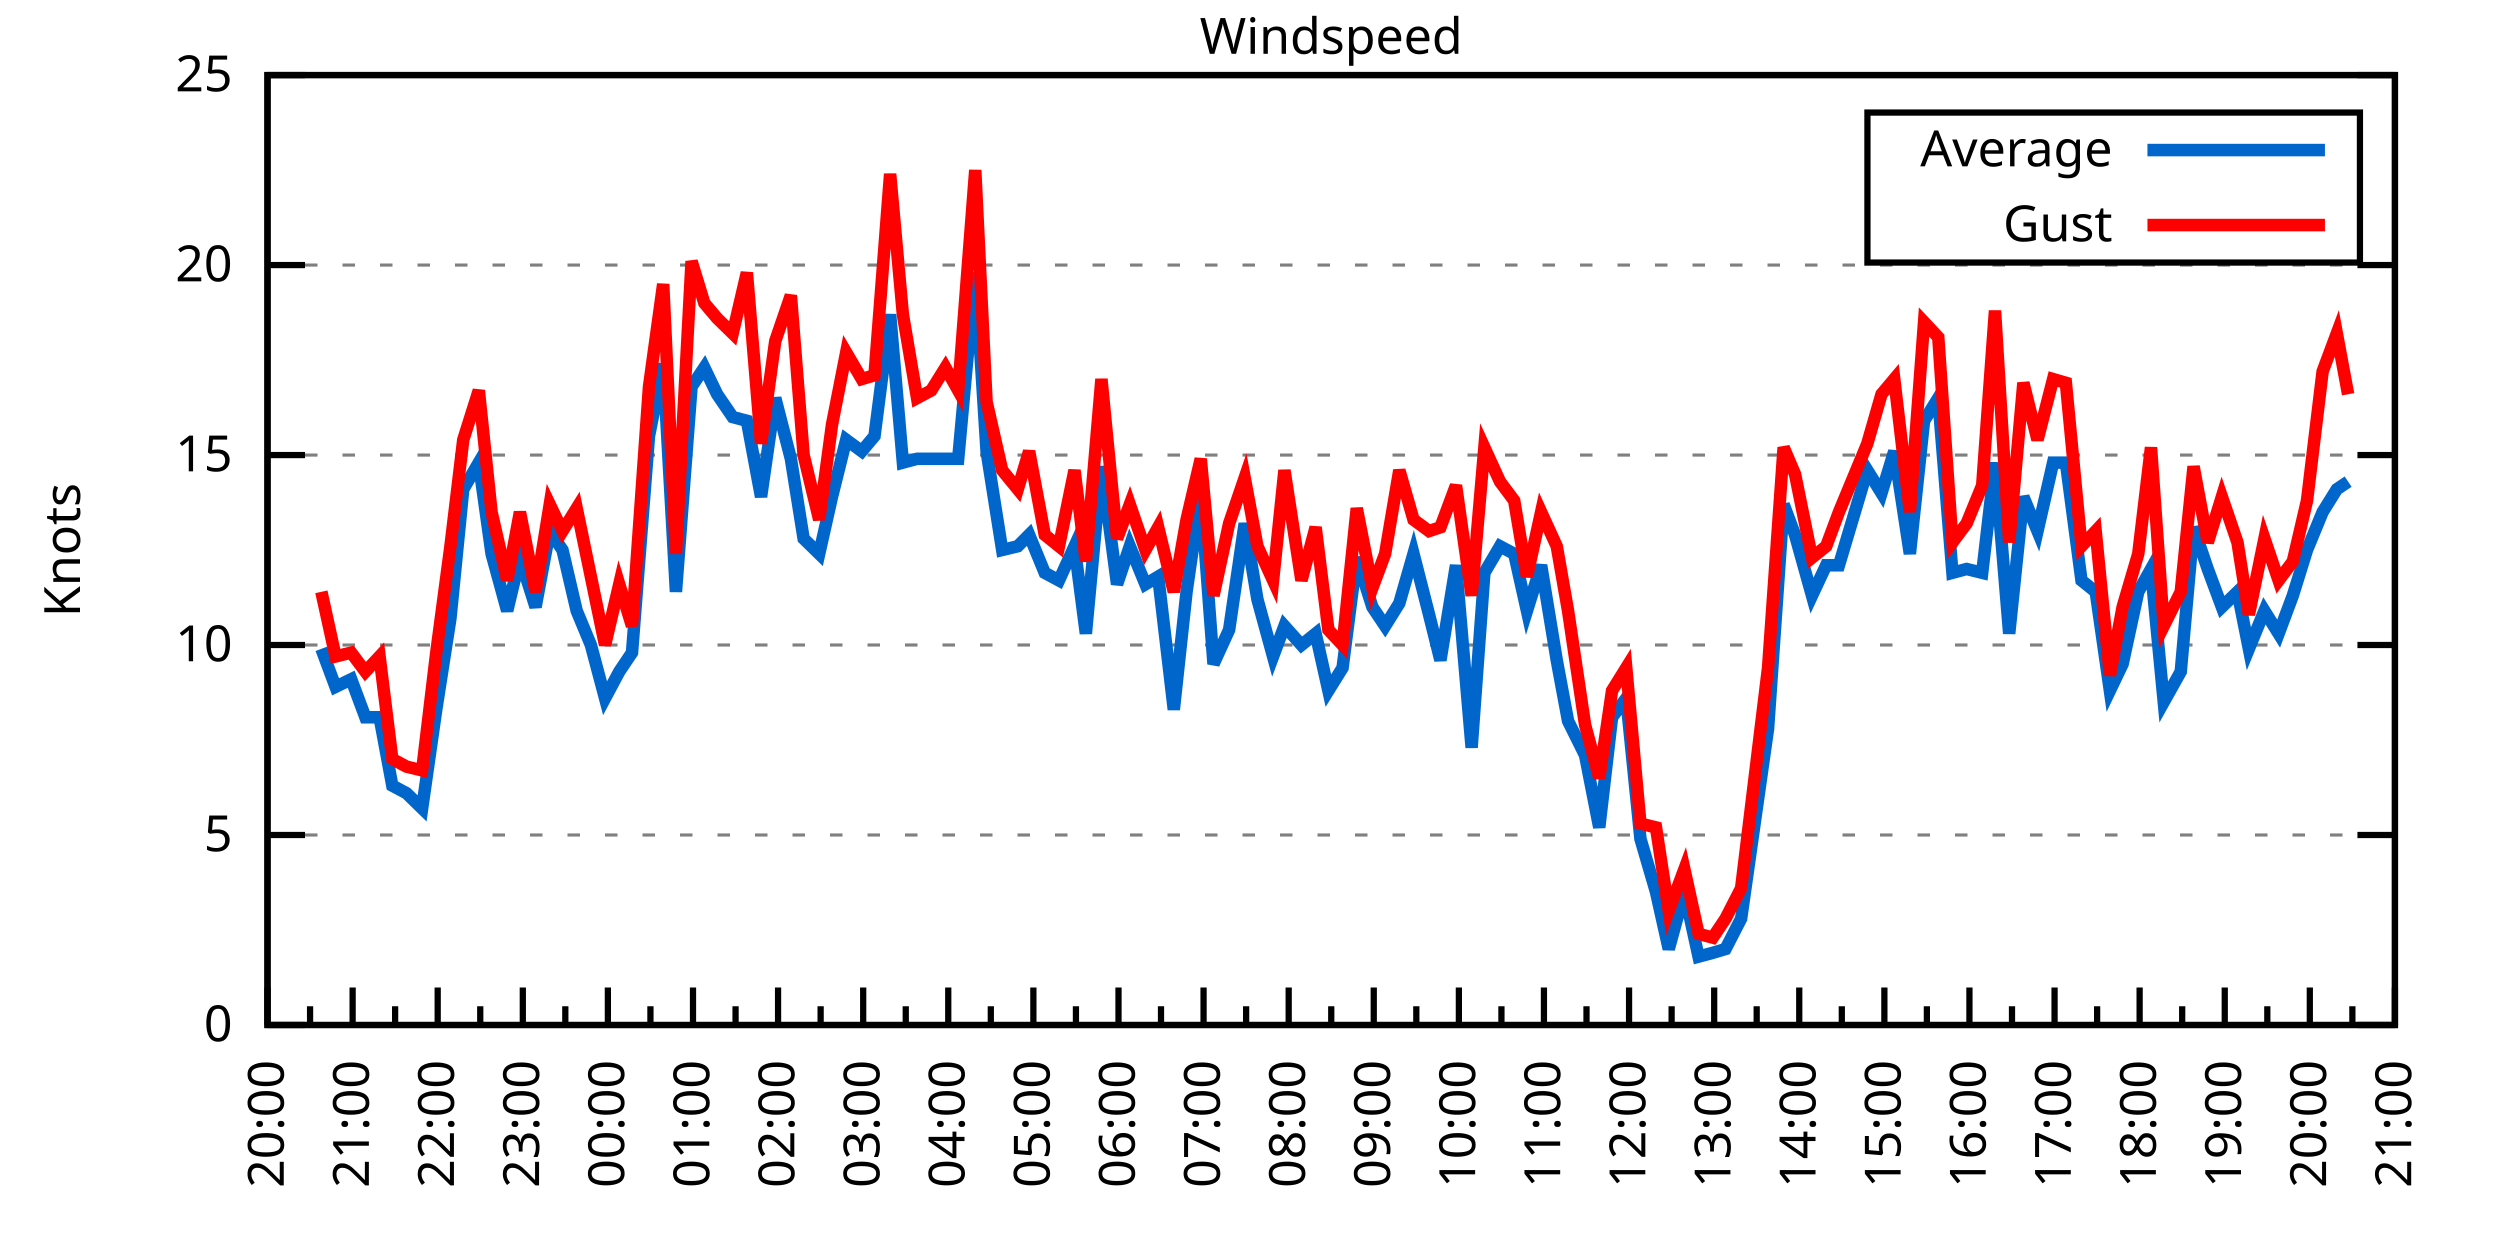
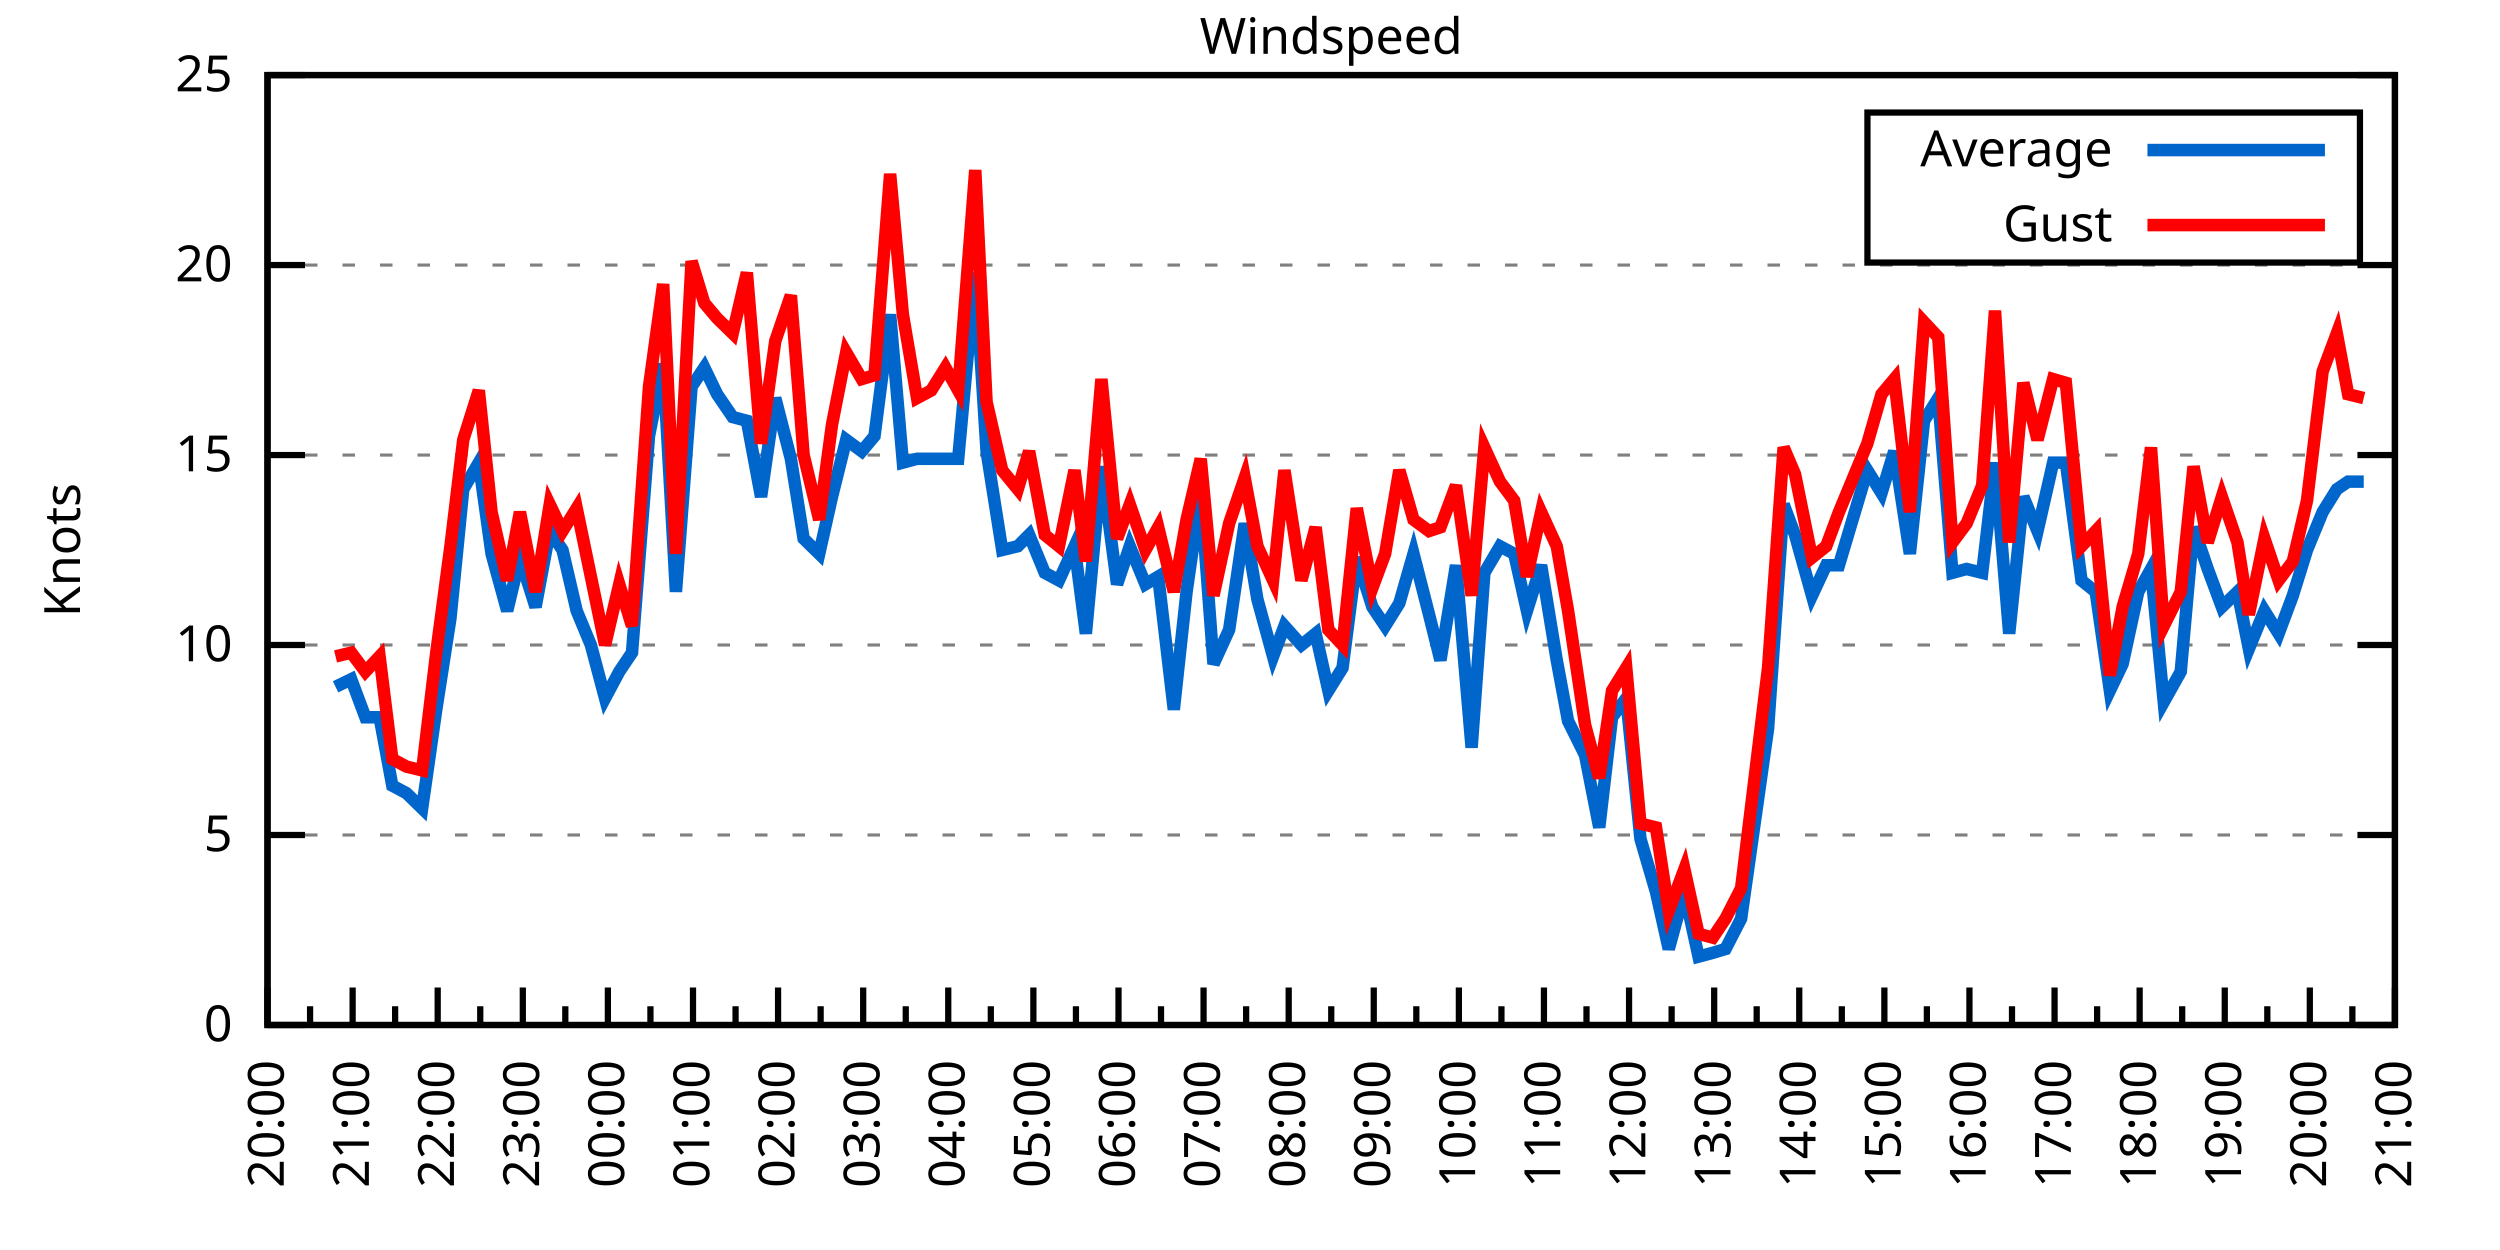
<svg xmlns="http://www.w3.org/2000/svg" xmlns:xlink="http://www.w3.org/1999/xlink" width="400" height="200" viewBox="0 0 400 200">
  <g id="gnuplot_canvas">
    <rect x="0" y="0" width="400" height="200" fill="none" />
    <defs>
      <circle id="gpDot" r="0.5" stroke-width="0.5" stroke="currentColor" />
      <path id="gpPt0" stroke-width="0.333" stroke="currentColor" d="M-1,0 h2 M0,-1 v2" />
      <path id="gpPt1" stroke-width="0.333" stroke="currentColor" d="M-1,-1 L1,1 M1,-1 L-1,1" />
      <path id="gpPt2" stroke-width="0.333" stroke="currentColor" d="M-1,0 L1,0 M0,-1 L0,1 M-1,-1 L1,1 M-1,1 L1,-1" />
      <rect id="gpPt3" stroke-width="0.333" stroke="currentColor" x="-1" y="-1" width="2" height="2" />
      <rect id="gpPt4" stroke-width="0.333" stroke="currentColor" fill="currentColor" x="-1" y="-1" width="2" height="2" />
      <circle id="gpPt5" stroke-width="0.333" stroke="currentColor" cx="0" cy="0" r="1" />
      <use xlink:href="#gpPt5" id="gpPt6" fill="currentColor" stroke="none" />
      <path id="gpPt7" stroke-width="0.333" stroke="currentColor" d="M0,-1.33 L-1.33,0.67 L1.33,0.67 z" />
      <use xlink:href="#gpPt7" id="gpPt8" fill="currentColor" stroke="none" />
      <use xlink:href="#gpPt7" id="gpPt9" stroke="currentColor" transform="rotate(180)" />
      <use xlink:href="#gpPt9" id="gpPt10" fill="currentColor" stroke="none" />
      <use xlink:href="#gpPt3" id="gpPt11" stroke="currentColor" transform="rotate(45)" />
      <use xlink:href="#gpPt11" id="gpPt12" fill="currentColor" stroke="none" />
      <path id="gpPt13" stroke-width="0.333" stroke="currentColor" d="M0,1.330 L1.265,0.411 L0.782,-1.067 L-0.782,-1.076 L-1.265,0.411 z" />
      <use xlink:href="#gpPt13" id="gpPt14" fill="currentColor" stroke="none" />
      <filter id="textbox" filterUnits="objectBoundingBox" x="0" y="0" height="1" width="1">
        <feFlood flood-color="white" flood-opacity="1" result="bgnd" />
        <feComposite in="SourceGraphic" in2="bgnd" operator="atop" />
      </filter>
      <filter id="greybox" filterUnits="objectBoundingBox" x="0" y="0" height="1" width="1">
        <feFlood flood-color="lightgrey" flood-opacity="1" result="grey" />
        <feComposite in="SourceGraphic" in2="grey" operator="atop" />
      </filter>
    </defs>
    <g fill="none" color="white" stroke="currentColor" stroke-width="1.00" stroke-linecap="butt" stroke-linejoin="miter">
</g>
    <g fill="none" color="black" stroke="currentColor" stroke-width="1.00" stroke-linecap="butt" stroke-linejoin="miter">
      <g stroke="none" shape-rendering="crispEdges">
        <polygon fill="rgb(255, 255, 255)" points="42.80,164.00 383.18,164.00 383.18,12.02 42.80,12.02 " />
      </g>
    </g>
    <g fill="none" color="black" stroke="currentColor" stroke-width="1.00" stroke-linecap="butt" stroke-linejoin="miter">
</g>
    <g fill="none" color="black" stroke="black" stroke-width="0.50" stroke-linecap="butt" stroke-linejoin="miter">
</g>
    <g fill="none" color="gray" stroke="currentColor" stroke-width="0.50" stroke-linecap="butt" stroke-linejoin="miter">
      <path stroke="gray" stroke-dasharray="2,4" class="gridline" d="M42.80,164.00 L383.19,164.00  " />
    </g>
    <g fill="none" color="gray" stroke="gray" stroke-width="1.00" stroke-linecap="butt" stroke-linejoin="miter">
</g>
    <g fill="none" color="black" stroke="currentColor" stroke-width="1.00" stroke-linecap="butt" stroke-linejoin="miter">
      <path stroke="black" d="M42.80,164.00 L48.80,164.00 M383.19,164.00 L377.19,164.00  " />
      <g transform="translate(37.20,166.60)" stroke="none" fill="black" font-family="Sans" font-size="8.00" text-anchor="end">
        <text>
          <tspan font-family="Sans"> 0</tspan>
        </text>
      </g>
    </g>
    <g fill="none" color="black" stroke="currentColor" stroke-width="1.00" stroke-linecap="butt" stroke-linejoin="miter">
</g>
    <g fill="none" color="black" stroke="black" stroke-width="0.50" stroke-linecap="butt" stroke-linejoin="miter">
</g>
    <g fill="none" color="gray" stroke="currentColor" stroke-width="0.50" stroke-linecap="butt" stroke-linejoin="miter">
      <path stroke="gray" stroke-dasharray="2,4" class="gridline" d="M42.80,133.60 L383.19,133.60  " />
    </g>
    <g fill="none" color="gray" stroke="gray" stroke-width="1.00" stroke-linecap="butt" stroke-linejoin="miter">
</g>
    <g fill="none" color="black" stroke="currentColor" stroke-width="1.00" stroke-linecap="butt" stroke-linejoin="miter">
      <path stroke="black" d="M42.80,133.60 L48.80,133.60 M383.19,133.60 L377.19,133.60  " />
      <g transform="translate(37.20,136.20)" stroke="none" fill="black" font-family="Sans" font-size="8.00" text-anchor="end">
        <text>
          <tspan font-family="Sans"> 5</tspan>
        </text>
      </g>
    </g>
    <g fill="none" color="black" stroke="currentColor" stroke-width="1.00" stroke-linecap="butt" stroke-linejoin="miter">
</g>
    <g fill="none" color="black" stroke="black" stroke-width="0.50" stroke-linecap="butt" stroke-linejoin="miter">
</g>
    <g fill="none" color="gray" stroke="currentColor" stroke-width="0.50" stroke-linecap="butt" stroke-linejoin="miter">
      <path stroke="gray" stroke-dasharray="2,4" class="gridline" d="M42.80,103.20 L383.19,103.20  " />
    </g>
    <g fill="none" color="gray" stroke="gray" stroke-width="1.00" stroke-linecap="butt" stroke-linejoin="miter">
</g>
    <g fill="none" color="black" stroke="currentColor" stroke-width="1.00" stroke-linecap="butt" stroke-linejoin="miter">
      <path stroke="black" d="M42.80,103.20 L48.80,103.20 M383.19,103.20 L377.19,103.20  " />
      <g transform="translate(37.20,105.80)" stroke="none" fill="black" font-family="Sans" font-size="8.00" text-anchor="end">
        <text>
          <tspan font-family="Sans"> 10</tspan>
        </text>
      </g>
    </g>
    <g fill="none" color="black" stroke="currentColor" stroke-width="1.00" stroke-linecap="butt" stroke-linejoin="miter">
</g>
    <g fill="none" color="black" stroke="black" stroke-width="0.50" stroke-linecap="butt" stroke-linejoin="miter">
</g>
    <g fill="none" color="gray" stroke="currentColor" stroke-width="0.50" stroke-linecap="butt" stroke-linejoin="miter">
      <path stroke="gray" stroke-dasharray="2,4" class="gridline" d="M42.80,72.81 L383.19,72.81  " />
    </g>
    <g fill="none" color="gray" stroke="gray" stroke-width="1.00" stroke-linecap="butt" stroke-linejoin="miter">
</g>
    <g fill="none" color="black" stroke="currentColor" stroke-width="1.00" stroke-linecap="butt" stroke-linejoin="miter">
      <path stroke="black" d="M42.80,72.81 L48.80,72.81 M383.19,72.81 L377.19,72.81  " />
      <g transform="translate(37.20,75.41)" stroke="none" fill="black" font-family="Sans" font-size="8.00" text-anchor="end">
        <text>
          <tspan font-family="Sans"> 15</tspan>
        </text>
      </g>
    </g>
    <g fill="none" color="black" stroke="currentColor" stroke-width="1.00" stroke-linecap="butt" stroke-linejoin="miter">
</g>
    <g fill="none" color="black" stroke="black" stroke-width="0.50" stroke-linecap="butt" stroke-linejoin="miter">
</g>
    <g fill="none" color="gray" stroke="currentColor" stroke-width="0.50" stroke-linecap="butt" stroke-linejoin="miter">
      <path stroke="gray" stroke-dasharray="2,4" class="gridline" d="M42.80,42.41 L383.19,42.41  " />
    </g>
    <g fill="none" color="gray" stroke="gray" stroke-width="1.00" stroke-linecap="butt" stroke-linejoin="miter">
</g>
    <g fill="none" color="black" stroke="currentColor" stroke-width="1.00" stroke-linecap="butt" stroke-linejoin="miter">
      <path stroke="black" d="M42.80,42.41 L48.80,42.41 M383.19,42.41 L377.19,42.41  " />
      <g transform="translate(37.20,45.01)" stroke="none" fill="black" font-family="Sans" font-size="8.00" text-anchor="end">
        <text>
          <tspan font-family="Sans"> 20</tspan>
        </text>
      </g>
    </g>
    <g fill="none" color="black" stroke="currentColor" stroke-width="1.00" stroke-linecap="butt" stroke-linejoin="miter">
</g>
    <g fill="none" color="black" stroke="black" stroke-width="0.50" stroke-linecap="butt" stroke-linejoin="miter">
</g>
    <g fill="none" color="gray" stroke="currentColor" stroke-width="0.50" stroke-linecap="butt" stroke-linejoin="miter">
      <path stroke="gray" stroke-dasharray="2,4" class="gridline" d="M42.80,12.01 L383.19,12.01  " />
    </g>
    <g fill="none" color="gray" stroke="gray" stroke-width="1.00" stroke-linecap="butt" stroke-linejoin="miter">
</g>
    <g fill="none" color="black" stroke="currentColor" stroke-width="1.00" stroke-linecap="butt" stroke-linejoin="miter">
      <path stroke="black" d="M42.80,12.01 L48.80,12.01 M383.19,12.01 L377.19,12.01  " />
      <g transform="translate(37.20,14.61)" stroke="none" fill="black" font-family="Sans" font-size="8.00" text-anchor="end">
        <text>
          <tspan font-family="Sans"> 25</tspan>
        </text>
      </g>
    </g>
    <g fill="none" color="black" stroke="currentColor" stroke-width="1.00" stroke-linecap="butt" stroke-linejoin="miter">
      <path stroke="black" d="M42.80,164.00 L42.80,158.00  " />
      <g transform="translate(45.40,169.60) rotate(270)" stroke="none" fill="black" font-family="Sans" font-size="8.00" text-anchor="end">
        <text>
          <tspan font-family="Sans">20:00</tspan>
        </text>
      </g>
    </g>
    <g fill="none" color="black" stroke="currentColor" stroke-width="1.00" stroke-linecap="butt" stroke-linejoin="miter">
      <path stroke="black" d="M49.61,164.00 L49.61,161.00 M56.42,164.00 L56.42,158.00  " />
      <g transform="translate(59.02,169.60) rotate(270)" stroke="none" fill="black" font-family="Sans" font-size="8.00" text-anchor="end">
        <text>
          <tspan font-family="Sans">21:00</tspan>
        </text>
      </g>
    </g>
    <g fill="none" color="black" stroke="currentColor" stroke-width="1.00" stroke-linecap="butt" stroke-linejoin="miter">
      <path stroke="black" d="M63.22,164.00 L63.22,161.00 M70.03,164.00 L70.03,158.00  " />
      <g transform="translate(72.63,169.60) rotate(270)" stroke="none" fill="black" font-family="Sans" font-size="8.00" text-anchor="end">
        <text>
          <tspan font-family="Sans">22:00</tspan>
        </text>
      </g>
    </g>
    <g fill="none" color="black" stroke="currentColor" stroke-width="1.00" stroke-linecap="butt" stroke-linejoin="miter">
      <path stroke="black" d="M76.84,164.00 L76.84,161.00 M83.65,164.00 L83.65,158.00  " />
      <g transform="translate(86.25,169.60) rotate(270)" stroke="none" fill="black" font-family="Sans" font-size="8.00" text-anchor="end">
        <text>
          <tspan font-family="Sans">23:00</tspan>
        </text>
      </g>
    </g>
    <g fill="none" color="black" stroke="currentColor" stroke-width="1.00" stroke-linecap="butt" stroke-linejoin="miter">
      <path stroke="black" d="M90.45,164.00 L90.45,161.00 M97.26,164.00 L97.26,158.00  " />
      <g transform="translate(99.86,169.60) rotate(270)" stroke="none" fill="black" font-family="Sans" font-size="8.00" text-anchor="end">
        <text>
          <tspan font-family="Sans">00:00</tspan>
        </text>
      </g>
    </g>
    <g fill="none" color="black" stroke="currentColor" stroke-width="1.00" stroke-linecap="butt" stroke-linejoin="miter">
      <path stroke="black" d="M104.07,164.00 L104.07,161.00 M110.88,164.00 L110.88,158.00  " />
      <g transform="translate(113.48,169.60) rotate(270)" stroke="none" fill="black" font-family="Sans" font-size="8.00" text-anchor="end">
        <text>
          <tspan font-family="Sans">01:00</tspan>
        </text>
      </g>
    </g>
    <g fill="none" color="black" stroke="currentColor" stroke-width="1.00" stroke-linecap="butt" stroke-linejoin="miter">
      <path stroke="black" d="M117.69,164.00 L117.69,161.00 M124.49,164.00 L124.49,158.00  " />
      <g transform="translate(127.09,169.60) rotate(270)" stroke="none" fill="black" font-family="Sans" font-size="8.00" text-anchor="end">
        <text>
          <tspan font-family="Sans">02:00</tspan>
        </text>
      </g>
    </g>
    <g fill="none" color="black" stroke="currentColor" stroke-width="1.00" stroke-linecap="butt" stroke-linejoin="miter">
      <path stroke="black" d="M131.30,164.00 L131.30,161.00 M138.11,164.00 L138.11,158.00  " />
      <g transform="translate(140.71,169.60) rotate(270)" stroke="none" fill="black" font-family="Sans" font-size="8.00" text-anchor="end">
        <text>
          <tspan font-family="Sans">03:00</tspan>
        </text>
      </g>
    </g>
    <g fill="none" color="black" stroke="currentColor" stroke-width="1.00" stroke-linecap="butt" stroke-linejoin="miter">
      <path stroke="black" d="M144.92,164.00 L144.92,161.00 M151.72,164.00 L151.72,158.00  " />
      <g transform="translate(154.32,169.60) rotate(270)" stroke="none" fill="black" font-family="Sans" font-size="8.00" text-anchor="end">
        <text>
          <tspan font-family="Sans">04:00</tspan>
        </text>
      </g>
    </g>
    <g fill="none" color="black" stroke="currentColor" stroke-width="1.00" stroke-linecap="butt" stroke-linejoin="miter">
      <path stroke="black" d="M158.53,164.00 L158.53,161.00 M165.34,164.00 L165.34,158.00  " />
      <g transform="translate(167.94,169.60) rotate(270)" stroke="none" fill="black" font-family="Sans" font-size="8.00" text-anchor="end">
        <text>
          <tspan font-family="Sans">05:00</tspan>
        </text>
      </g>
    </g>
    <g fill="none" color="black" stroke="currentColor" stroke-width="1.00" stroke-linecap="butt" stroke-linejoin="miter">
      <path stroke="black" d="M172.15,164.00 L172.15,161.00 M178.96,164.00 L178.96,158.00  " />
      <g transform="translate(181.56,169.60) rotate(270)" stroke="none" fill="black" font-family="Sans" font-size="8.00" text-anchor="end">
        <text>
          <tspan font-family="Sans">06:00</tspan>
        </text>
      </g>
    </g>
    <g fill="none" color="black" stroke="currentColor" stroke-width="1.00" stroke-linecap="butt" stroke-linejoin="miter">
      <path stroke="black" d="M185.76,164.00 L185.76,161.00 M192.57,164.00 L192.57,158.00  " />
      <g transform="translate(195.17,169.60) rotate(270)" stroke="none" fill="black" font-family="Sans" font-size="8.00" text-anchor="end">
        <text>
          <tspan font-family="Sans">07:00</tspan>
        </text>
      </g>
    </g>
    <g fill="none" color="black" stroke="currentColor" stroke-width="1.00" stroke-linecap="butt" stroke-linejoin="miter">
      <path stroke="black" d="M199.38,164.00 L199.38,161.00 M206.19,164.00 L206.19,158.00  " />
      <g transform="translate(208.79,169.60) rotate(270)" stroke="none" fill="black" font-family="Sans" font-size="8.00" text-anchor="end">
        <text>
          <tspan font-family="Sans">08:00</tspan>
        </text>
      </g>
    </g>
    <g fill="none" color="black" stroke="currentColor" stroke-width="1.00" stroke-linecap="butt" stroke-linejoin="miter">
      <path stroke="black" d="M213.00,164.00 L213.00,161.00 M219.80,164.00 L219.80,158.00  " />
      <g transform="translate(222.40,169.60) rotate(270)" stroke="none" fill="black" font-family="Sans" font-size="8.00" text-anchor="end">
        <text>
          <tspan font-family="Sans">09:00</tspan>
        </text>
      </g>
    </g>
    <g fill="none" color="black" stroke="currentColor" stroke-width="1.00" stroke-linecap="butt" stroke-linejoin="miter">
      <path stroke="black" d="M226.61,164.00 L226.61,161.00 M233.42,164.00 L233.42,158.00  " />
      <g transform="translate(236.02,169.60) rotate(270)" stroke="none" fill="black" font-family="Sans" font-size="8.00" text-anchor="end">
        <text>
          <tspan font-family="Sans">10:00</tspan>
        </text>
      </g>
    </g>
    <g fill="none" color="black" stroke="currentColor" stroke-width="1.00" stroke-linecap="butt" stroke-linejoin="miter">
      <path stroke="black" d="M240.23,164.00 L240.23,161.00 M247.03,164.00 L247.03,158.00  " />
      <g transform="translate(249.63,169.60) rotate(270)" stroke="none" fill="black" font-family="Sans" font-size="8.00" text-anchor="end">
        <text>
          <tspan font-family="Sans">11:00</tspan>
        </text>
      </g>
    </g>
    <g fill="none" color="black" stroke="currentColor" stroke-width="1.00" stroke-linecap="butt" stroke-linejoin="miter">
      <path stroke="black" d="M253.84,164.00 L253.84,161.00 M260.65,164.00 L260.65,158.00  " />
      <g transform="translate(263.25,169.60) rotate(270)" stroke="none" fill="black" font-family="Sans" font-size="8.00" text-anchor="end">
        <text>
          <tspan font-family="Sans">12:00</tspan>
        </text>
      </g>
    </g>
    <g fill="none" color="black" stroke="currentColor" stroke-width="1.00" stroke-linecap="butt" stroke-linejoin="miter">
      <path stroke="black" d="M267.46,164.00 L267.46,161.00 M274.27,164.00 L274.27,158.00  " />
      <g transform="translate(276.87,169.60) rotate(270)" stroke="none" fill="black" font-family="Sans" font-size="8.00" text-anchor="end">
        <text>
          <tspan font-family="Sans">13:00</tspan>
        </text>
      </g>
    </g>
    <g fill="none" color="black" stroke="currentColor" stroke-width="1.00" stroke-linecap="butt" stroke-linejoin="miter">
      <path stroke="black" d="M281.07,164.00 L281.07,161.00 M287.88,164.00 L287.88,158.00  " />
      <g transform="translate(290.48,169.60) rotate(270)" stroke="none" fill="black" font-family="Sans" font-size="8.00" text-anchor="end">
        <text>
          <tspan font-family="Sans">14:00</tspan>
        </text>
      </g>
    </g>
    <g fill="none" color="black" stroke="currentColor" stroke-width="1.00" stroke-linecap="butt" stroke-linejoin="miter">
      <path stroke="black" d="M294.69,164.00 L294.69,161.00 M301.50,164.00 L301.50,158.00  " />
      <g transform="translate(304.10,169.60) rotate(270)" stroke="none" fill="black" font-family="Sans" font-size="8.00" text-anchor="end">
        <text>
          <tspan font-family="Sans">15:00</tspan>
        </text>
      </g>
    </g>
    <g fill="none" color="black" stroke="currentColor" stroke-width="1.00" stroke-linecap="butt" stroke-linejoin="miter">
      <path stroke="black" d="M308.30,164.00 L308.30,161.00 M315.11,164.00 L315.11,158.00  " />
      <g transform="translate(317.71,169.60) rotate(270)" stroke="none" fill="black" font-family="Sans" font-size="8.00" text-anchor="end">
        <text>
          <tspan font-family="Sans">16:00</tspan>
        </text>
      </g>
    </g>
    <g fill="none" color="black" stroke="currentColor" stroke-width="1.00" stroke-linecap="butt" stroke-linejoin="miter">
      <path stroke="black" d="M321.92,164.00 L321.92,161.00 M328.73,164.00 L328.73,158.00  " />
      <g transform="translate(331.33,169.60) rotate(270)" stroke="none" fill="black" font-family="Sans" font-size="8.00" text-anchor="end">
        <text>
          <tspan font-family="Sans">17:00</tspan>
        </text>
      </g>
    </g>
    <g fill="none" color="black" stroke="currentColor" stroke-width="1.00" stroke-linecap="butt" stroke-linejoin="miter">
      <path stroke="black" d="M335.54,164.00 L335.54,161.00 M342.34,164.00 L342.34,158.00  " />
      <g transform="translate(344.94,169.60) rotate(270)" stroke="none" fill="black" font-family="Sans" font-size="8.00" text-anchor="end">
        <text>
          <tspan font-family="Sans">18:00</tspan>
        </text>
      </g>
    </g>
    <g fill="none" color="black" stroke="currentColor" stroke-width="1.00" stroke-linecap="butt" stroke-linejoin="miter">
      <path stroke="black" d="M349.15,164.00 L349.15,161.00 M355.96,164.00 L355.96,158.00  " />
      <g transform="translate(358.56,169.60) rotate(270)" stroke="none" fill="black" font-family="Sans" font-size="8.00" text-anchor="end">
        <text>
          <tspan font-family="Sans">19:00</tspan>
        </text>
      </g>
    </g>
    <g fill="none" color="black" stroke="currentColor" stroke-width="1.00" stroke-linecap="butt" stroke-linejoin="miter">
      <path stroke="black" d="M362.77,164.00 L362.77,161.00 M369.57,164.00 L369.57,158.00  " />
      <g transform="translate(372.17,169.60) rotate(270)" stroke="none" fill="black" font-family="Sans" font-size="8.00" text-anchor="end">
        <text>
          <tspan font-family="Sans">20:00</tspan>
        </text>
      </g>
    </g>
    <g fill="none" color="black" stroke="currentColor" stroke-width="1.00" stroke-linecap="butt" stroke-linejoin="miter">
      <path stroke="black" d="M376.38,164.00 L376.38,161.00 M383.19,164.00 L383.19,158.00  " />
      <g transform="translate(385.79,169.60) rotate(270)" stroke="none" fill="black" font-family="Sans" font-size="8.00" text-anchor="end">
        <text>
          <tspan font-family="Sans">21:00</tspan>
        </text>
      </g>
    </g>
    <g fill="none" color="black" stroke="currentColor" stroke-width="1.00" stroke-linecap="butt" stroke-linejoin="miter">
</g>
    <g fill="none" color="black" stroke="currentColor" stroke-width="1.00" stroke-linecap="butt" stroke-linejoin="miter">
      <path stroke="black" d="M42.80,12.01 L42.80,164.00 L383.19,164.00 L383.19,12.01 L42.80,12.01 Z  " />
    </g>
    <g fill="none" color="black" stroke="currentColor" stroke-width="1.00" stroke-linecap="butt" stroke-linejoin="miter">
      <g transform="translate(12.80,88.01) rotate(270)" stroke="none" fill="black" font-family="Sans" font-size="8.00" text-anchor="middle">
        <text>
          <tspan font-family="Sans">Knots</tspan>
        </text>
      </g>
    </g>
    <g fill="none" color="black" stroke="currentColor" stroke-width="1.00" stroke-linecap="butt" stroke-linejoin="miter">
</g>
    <g fill="none" color="black" stroke="currentColor" stroke-width="1.00" stroke-linecap="butt" stroke-linejoin="miter">
      <path stroke="black" d="M298.79,42.01 L298.79,18.01 L377.59,18.01 L377.59,42.01 L298.79,42.01 Z  " />
    </g>
    <g id="Windspeed_plot_1">
      <g fill="none" color="white" stroke="black" stroke-width="2.00" stroke-linecap="butt" stroke-linejoin="miter">
</g>
      <g fill="none" color="black" stroke="currentColor" stroke-width="2.00" stroke-linecap="butt" stroke-linejoin="miter">
        <g transform="translate(337.99,26.61)" stroke="none" fill="black" font-family="Sans" font-size="8.00" text-anchor="end">
          <text>
            <tspan font-family="Sans">Average</tspan>
          </text>
        </g>
      </g>
      <g fill="none" color="black" stroke="currentColor" stroke-width="2.00" stroke-linecap="butt" stroke-linejoin="miter">
-         <path stroke="rgb(  0, 102, 204)" d="M343.59,24.01 L371.99,24.01 M51.42,103.81 L53.69,109.89 L56.19,108.68 L58.46,114.76 L60.73,114.76 L62.77,125.70   L65.04,126.91 L67.54,129.35 L69.80,113.54 L72.07,98.95 L74.12,78.28 L76.61,74.02 L78.65,88.61 L81.15,97.73   L83.19,89.22 L85.69,97.12 L87.96,84.97 L90.00,88.00 L92.27,97.73 L94.54,103.20 L96.81,111.72 L99.08,107.46   L101.12,104.42 L103.84,69.77 L106.11,58.21 L108.15,94.69 L110.65,61.86 L112.69,58.82 L114.74,63.08 L117.23,66.73   L119.50,67.33 L121.77,79.49 L124.04,63.69 L126.54,73.41 L128.58,86.18 L131.07,88.61 L133.12,79.49 L135.39,70.37   L137.88,72.20 L139.92,69.77 L142.42,50.31 L144.46,74.02 L146.73,73.41 L149.00,73.41 L151.27,73.41 L153.31,73.41   L156.04,43.62 L157.85,72.20 L160.35,88.00 L162.84,87.40 L164.66,85.57 L167.16,91.65 L169.43,92.87 L171.92,87.40   L173.74,101.38 L176.23,74.63 L178.73,93.48 L180.77,87.40 L183.27,93.48 L185.31,92.26 L187.81,113.54 L189.85,94.69   L192.12,78.89 L194.16,106.24 L196.66,100.77 L199.15,83.75 L201.19,95.91 L203.69,105.03 L205.51,100.16 L208.23,103.20   L210.50,101.38 L212.54,110.50 L214.81,106.85 L217.08,89.22 L219.58,97.12 L221.62,100.16 L223.89,96.52 L226.16,88.61   L228.65,98.34 L230.47,105.64 L232.96,90.44 L235.46,119.62 L237.50,91.65 L240.00,87.40 L242.27,88.61 L244.31,97.73   L246.58,90.44 L249.08,105.64 L250.89,115.36 L253.61,120.83 L255.88,132.39 L257.93,114.76 L260.20,111.72 L262.47,134.21   L264.96,142.72 L267.00,151.84 L269.50,142.72 L271.77,153.06 L274.04,152.45 L276.08,151.84 L278.58,146.98 L282.89,116.58   L285.38,80.71 L287.20,85.57 L289.92,95.30 L292.19,90.44 L294.23,90.44 L298.77,75.24 L301.04,78.89 L303.08,72.20   L305.58,88.61 L307.85,67.33 L310.12,63.69 L312.39,91.65 L314.66,91.04 L317.15,91.65 L319.20,74.02 L321.47,101.38   L323.74,79.49 L326.00,84.97 L328.50,74.02 L330.54,74.02 L333.04,92.87 L335.31,94.69 L337.58,110.50 L339.62,106.24   L342.12,94.69 L344.16,91.04 L346.20,112.32 L348.92,107.46 L350.97,84.36 L353.24,91.04 L355.50,97.12 L358.00,94.69   L359.82,103.81 L362.31,97.73 L364.58,101.38 L366.85,95.30 L369.12,88.00 L371.62,81.93 L373.89,78.28 L375.70,77.06    " />
+         <path stroke="rgb(  0, 102, 204)" d="M343.59,24.01 L371.99,24.01 M53.69,109.89 L56.19,108.68 L58.46,114.76 L60.73,114.76 L62.77,125.70 L65.04,126.91   L67.54,129.35 L69.80,113.54 L72.07,98.95 L74.12,78.28 L76.61,74.02 L78.65,88.61 L81.15,97.73 L83.19,89.22   L85.69,97.12 L87.96,84.97 L90.00,88.00 L92.27,97.73 L94.54,103.20 L96.81,111.72 L99.08,107.46 L101.12,104.42   L103.84,69.77 L106.11,58.21 L108.15,94.69 L110.65,61.86 L112.69,58.82 L114.74,63.08 L117.23,66.73 L119.50,67.33   L121.77,79.49 L124.04,63.69 L126.54,73.41 L128.58,86.18 L131.07,88.61 L133.12,79.49 L135.39,70.37 L137.88,72.20   L139.92,69.77 L142.42,50.31 L144.46,74.02 L146.73,73.41 L149.00,73.41 L151.27,73.41 L153.31,73.41 L156.04,43.62   L157.85,72.20 L160.35,88.00 L162.84,87.40 L164.66,85.57 L167.16,91.65 L169.43,92.87 L171.92,87.40 L173.74,101.38   L176.23,74.63 L178.73,93.48 L180.77,87.40 L183.27,93.48 L185.31,92.26 L187.81,113.54 L189.85,94.69 L192.12,78.89   L194.16,106.24 L196.66,100.77 L199.15,83.75 L201.19,95.91 L203.69,105.03 L205.51,100.16 L208.23,103.20 L210.50,101.38   L212.54,110.50 L214.81,106.85 L217.08,89.22 L219.58,97.12 L221.62,100.16 L223.89,96.52 L226.16,88.61 L228.65,98.34   L230.47,105.64 L232.96,90.44 L235.46,119.62 L237.50,91.65 L240.00,87.40 L242.27,88.61 L244.31,97.73 L246.58,90.44   L249.08,105.64 L250.89,115.36 L253.61,120.83 L255.88,132.39 L257.93,114.76 L260.20,111.72 L262.47,134.21 L264.96,142.72   L267.00,151.84 L269.50,142.72 L271.77,153.06 L274.04,152.45 L276.08,151.84 L278.58,146.98 L282.89,116.58 L285.38,80.71   L287.20,85.57 L289.92,95.30 L292.19,90.44 L294.23,90.44 L298.77,75.24 L301.04,78.89 L303.08,72.20 L305.58,88.61   L307.85,67.33 L310.12,63.69 L312.39,91.65 L314.66,91.04 L317.15,91.65 L319.20,74.02 L321.47,101.38 L323.74,79.49   L326.00,84.97 L328.50,74.02 L330.54,74.02 L333.04,92.87 L335.31,94.69 L337.58,110.50 L339.62,106.24 L342.12,94.69   L344.16,91.04 L346.20,112.32 L348.92,107.46 L350.97,84.36 L353.24,91.04 L355.50,97.12 L358.00,94.69 L359.82,103.81   L362.31,97.73 L364.58,101.38 L366.85,95.30 L369.12,88.00 L371.62,81.93 L373.89,78.28 L375.70,77.06 L378.20,77.06    " />
      </g>
    </g>
    <g id="Windspeed_plot_2">
      <g fill="none" color="black" stroke="currentColor" stroke-width="2.00" stroke-linecap="butt" stroke-linejoin="miter">
        <g transform="translate(337.99,38.61)" stroke="none" fill="black" font-family="Sans" font-size="8.00" text-anchor="end">
          <text>
            <tspan font-family="Sans">Gust</tspan>
          </text>
        </g>
      </g>
      <g fill="none" color="black" stroke="currentColor" stroke-width="2.00" stroke-linecap="butt" stroke-linejoin="miter">
-         <path stroke="rgb(255,   0,   0)" d="M343.59,36.01 L371.99,36.01 M51.42,94.69 L53.69,105.03 L56.19,104.42 L58.46,107.46 L60.73,105.03 L62.77,121.44   L65.04,122.66 L67.54,123.27 L69.80,104.42 L72.07,87.40 L74.12,70.37 L76.61,62.47 L78.65,81.93 L81.15,92.87   L83.19,81.93 L85.69,94.69 L87.96,80.71 L90.00,84.97 L92.27,81.32 L94.54,92.26 L96.81,103.20 L99.08,93.48   L101.12,100.16 L103.84,61.86 L106.11,45.45 L108.15,88.61 L110.65,41.80 L112.69,48.49 L114.74,50.92 L117.23,53.35   L119.50,43.62 L121.77,70.98 L124.04,54.57 L126.54,47.27 L128.58,72.81 L131.07,83.14 L133.12,67.94 L135.39,56.39   L137.88,60.65 L139.92,60.04 L142.42,27.82 L144.46,50.31 L146.73,63.69 L149.00,62.47 L151.27,58.82 L153.31,62.47   L156.04,27.21 L157.85,64.29 L160.35,75.24 L162.84,78.28 L164.66,72.20 L167.16,85.57 L169.43,87.40 L171.92,75.24   L173.74,89.83 L176.23,60.65 L178.73,86.18 L180.77,80.71 L183.27,88.00 L185.31,84.36 L187.81,94.69 L189.85,83.14   L192.12,73.41 L194.16,95.30 L196.66,83.75 L199.15,76.45 L201.19,87.40 L203.69,92.87 L205.51,75.24 L208.23,92.87   L210.50,84.36 L212.54,100.77 L214.81,103.20 L217.08,81.32 L219.58,94.08 L221.62,88.61 L223.89,75.24 L226.16,83.14   L228.65,84.97 L230.47,84.36 L232.96,77.67 L235.46,95.30 L237.50,71.59 L240.00,77.06 L242.27,80.10 L244.31,92.26   L246.58,81.93 L249.08,87.40 L250.89,97.73 L253.61,115.97 L255.88,124.48 L257.93,110.50 L260.20,106.85 L262.47,131.78   L264.96,132.39 L267.00,145.76 L269.50,139.07 L271.77,149.41 L274.04,150.02 L276.08,146.98 L278.58,142.11 L282.89,106.85   L285.38,71.59 L287.20,75.85 L289.92,89.22 L292.19,87.40 L294.23,81.93 L298.77,70.98 L301.04,63.08 L303.08,60.65   L305.58,81.93 L307.85,51.53 L310.12,53.96 L312.39,86.79 L314.66,83.75 L317.15,77.67 L319.20,49.70 L321.47,86.79   L323.74,61.25 L326.00,70.37 L328.50,60.65 L330.54,61.25 L333.04,87.40 L335.31,84.97 L337.58,108.07 L339.62,97.12   L342.12,88.61 L344.16,71.59 L346.20,100.16 L348.92,94.69 L350.97,74.63 L353.24,86.79 L355.50,79.49 L358.00,86.79   L359.82,98.34 L362.31,86.18 L364.58,92.87 L366.85,89.83 L369.12,80.10 L371.62,59.43 L373.89,53.35 L375.70,63.08    " />
+         <path stroke="rgb(255,   0,   0)" d="M343.59,36.01 L371.99,36.01 M53.69,105.03 L56.19,104.42 L58.46,107.46 L60.73,105.03 L62.77,121.44 L65.04,122.66   L67.54,123.27 L69.80,104.42 L72.07,87.40 L74.12,70.37 L76.61,62.47 L78.65,81.93 L81.15,92.87 L83.19,81.93   L85.69,94.69 L87.96,80.71 L90.00,84.97 L92.27,81.32 L94.54,92.26 L96.81,103.20 L99.08,93.48 L101.12,100.16   L103.84,61.86 L106.11,45.45 L108.15,88.61 L110.65,41.80 L112.69,48.49 L114.74,50.92 L117.23,53.35 L119.50,43.62   L121.77,70.98 L124.04,54.57 L126.54,47.27 L128.58,72.81 L131.07,83.14 L133.12,67.94 L135.39,56.39 L137.88,60.65   L139.92,60.04 L142.42,27.82 L144.46,50.31 L146.73,63.69 L149.00,62.47 L151.27,58.82 L153.31,62.47 L156.04,27.21   L157.85,64.29 L160.35,75.24 L162.84,78.28 L164.66,72.20 L167.16,85.57 L169.43,87.40 L171.92,75.24 L173.74,89.83   L176.23,60.65 L178.73,86.18 L180.77,80.71 L183.27,88.00 L185.31,84.36 L187.81,94.69 L189.85,83.14 L192.12,73.41   L194.16,95.30 L196.66,83.75 L199.15,76.45 L201.19,87.40 L203.69,92.87 L205.51,75.24 L208.23,92.87 L210.50,84.36   L212.54,100.77 L214.81,103.20 L217.08,81.32 L219.58,94.08 L221.62,88.61 L223.89,75.24 L226.16,83.14 L228.65,84.97   L230.47,84.36 L232.96,77.67 L235.46,95.30 L237.50,71.59 L240.00,77.06 L242.27,80.10 L244.31,92.26 L246.58,81.93   L249.08,87.40 L250.89,97.73 L253.61,115.97 L255.88,124.48 L257.93,110.50 L260.20,106.85 L262.47,131.78 L264.96,132.39   L267.00,145.76 L269.50,139.07 L271.77,149.41 L274.04,150.02 L276.08,146.98 L278.58,142.11 L282.89,106.85 L285.38,71.59   L287.20,75.85 L289.92,89.22 L292.19,87.40 L294.23,81.93 L298.77,70.98 L301.04,63.08 L303.08,60.65 L305.58,81.93   L307.85,51.53 L310.12,53.96 L312.39,86.79 L314.66,83.75 L317.15,77.67 L319.20,49.70 L321.47,86.79 L323.74,61.25   L326.00,70.37 L328.50,60.65 L330.54,61.25 L333.04,87.40 L335.31,84.97 L337.58,108.07 L339.62,97.12 L342.12,88.61   L344.16,71.59 L346.20,100.16 L348.92,94.69 L350.97,74.63 L353.24,86.79 L355.50,79.49 L358.00,86.79 L359.82,98.34   L362.31,86.18 L364.58,92.87 L366.85,89.83 L369.12,80.10 L371.62,59.43 L373.89,53.35 L375.70,63.08 L378.20,63.69    " />
      </g>
    </g>
    <g fill="none" color="black" stroke="currentColor" stroke-width="2.00" stroke-linecap="butt" stroke-linejoin="miter">
</g>
    <g fill="none" color="black" stroke="black" stroke-width="1.00" stroke-linecap="butt" stroke-linejoin="miter">
</g>
    <g fill="none" color="black" stroke="currentColor" stroke-width="1.00" stroke-linecap="butt" stroke-linejoin="miter">
      <path stroke="black" d="M42.80,12.01 L42.80,164.00 L383.19,164.00 L383.19,12.01 L42.80,12.01 Z  " />
    </g>
    <g fill="none" color="black" stroke="currentColor" stroke-width="1.00" stroke-linecap="butt" stroke-linejoin="miter">
      <g transform="translate(212.99,8.61)" stroke="none" fill="black" font-family="Sans" font-size="8.00" text-anchor="middle">
        <text>
          <tspan font-family="Sans">Windspeed</tspan>
        </text>
      </g>
    </g>
    <g fill="none" color="black" stroke="currentColor" stroke-width="1.00" stroke-linecap="butt" stroke-linejoin="miter">
</g>
  </g>
</svg>
